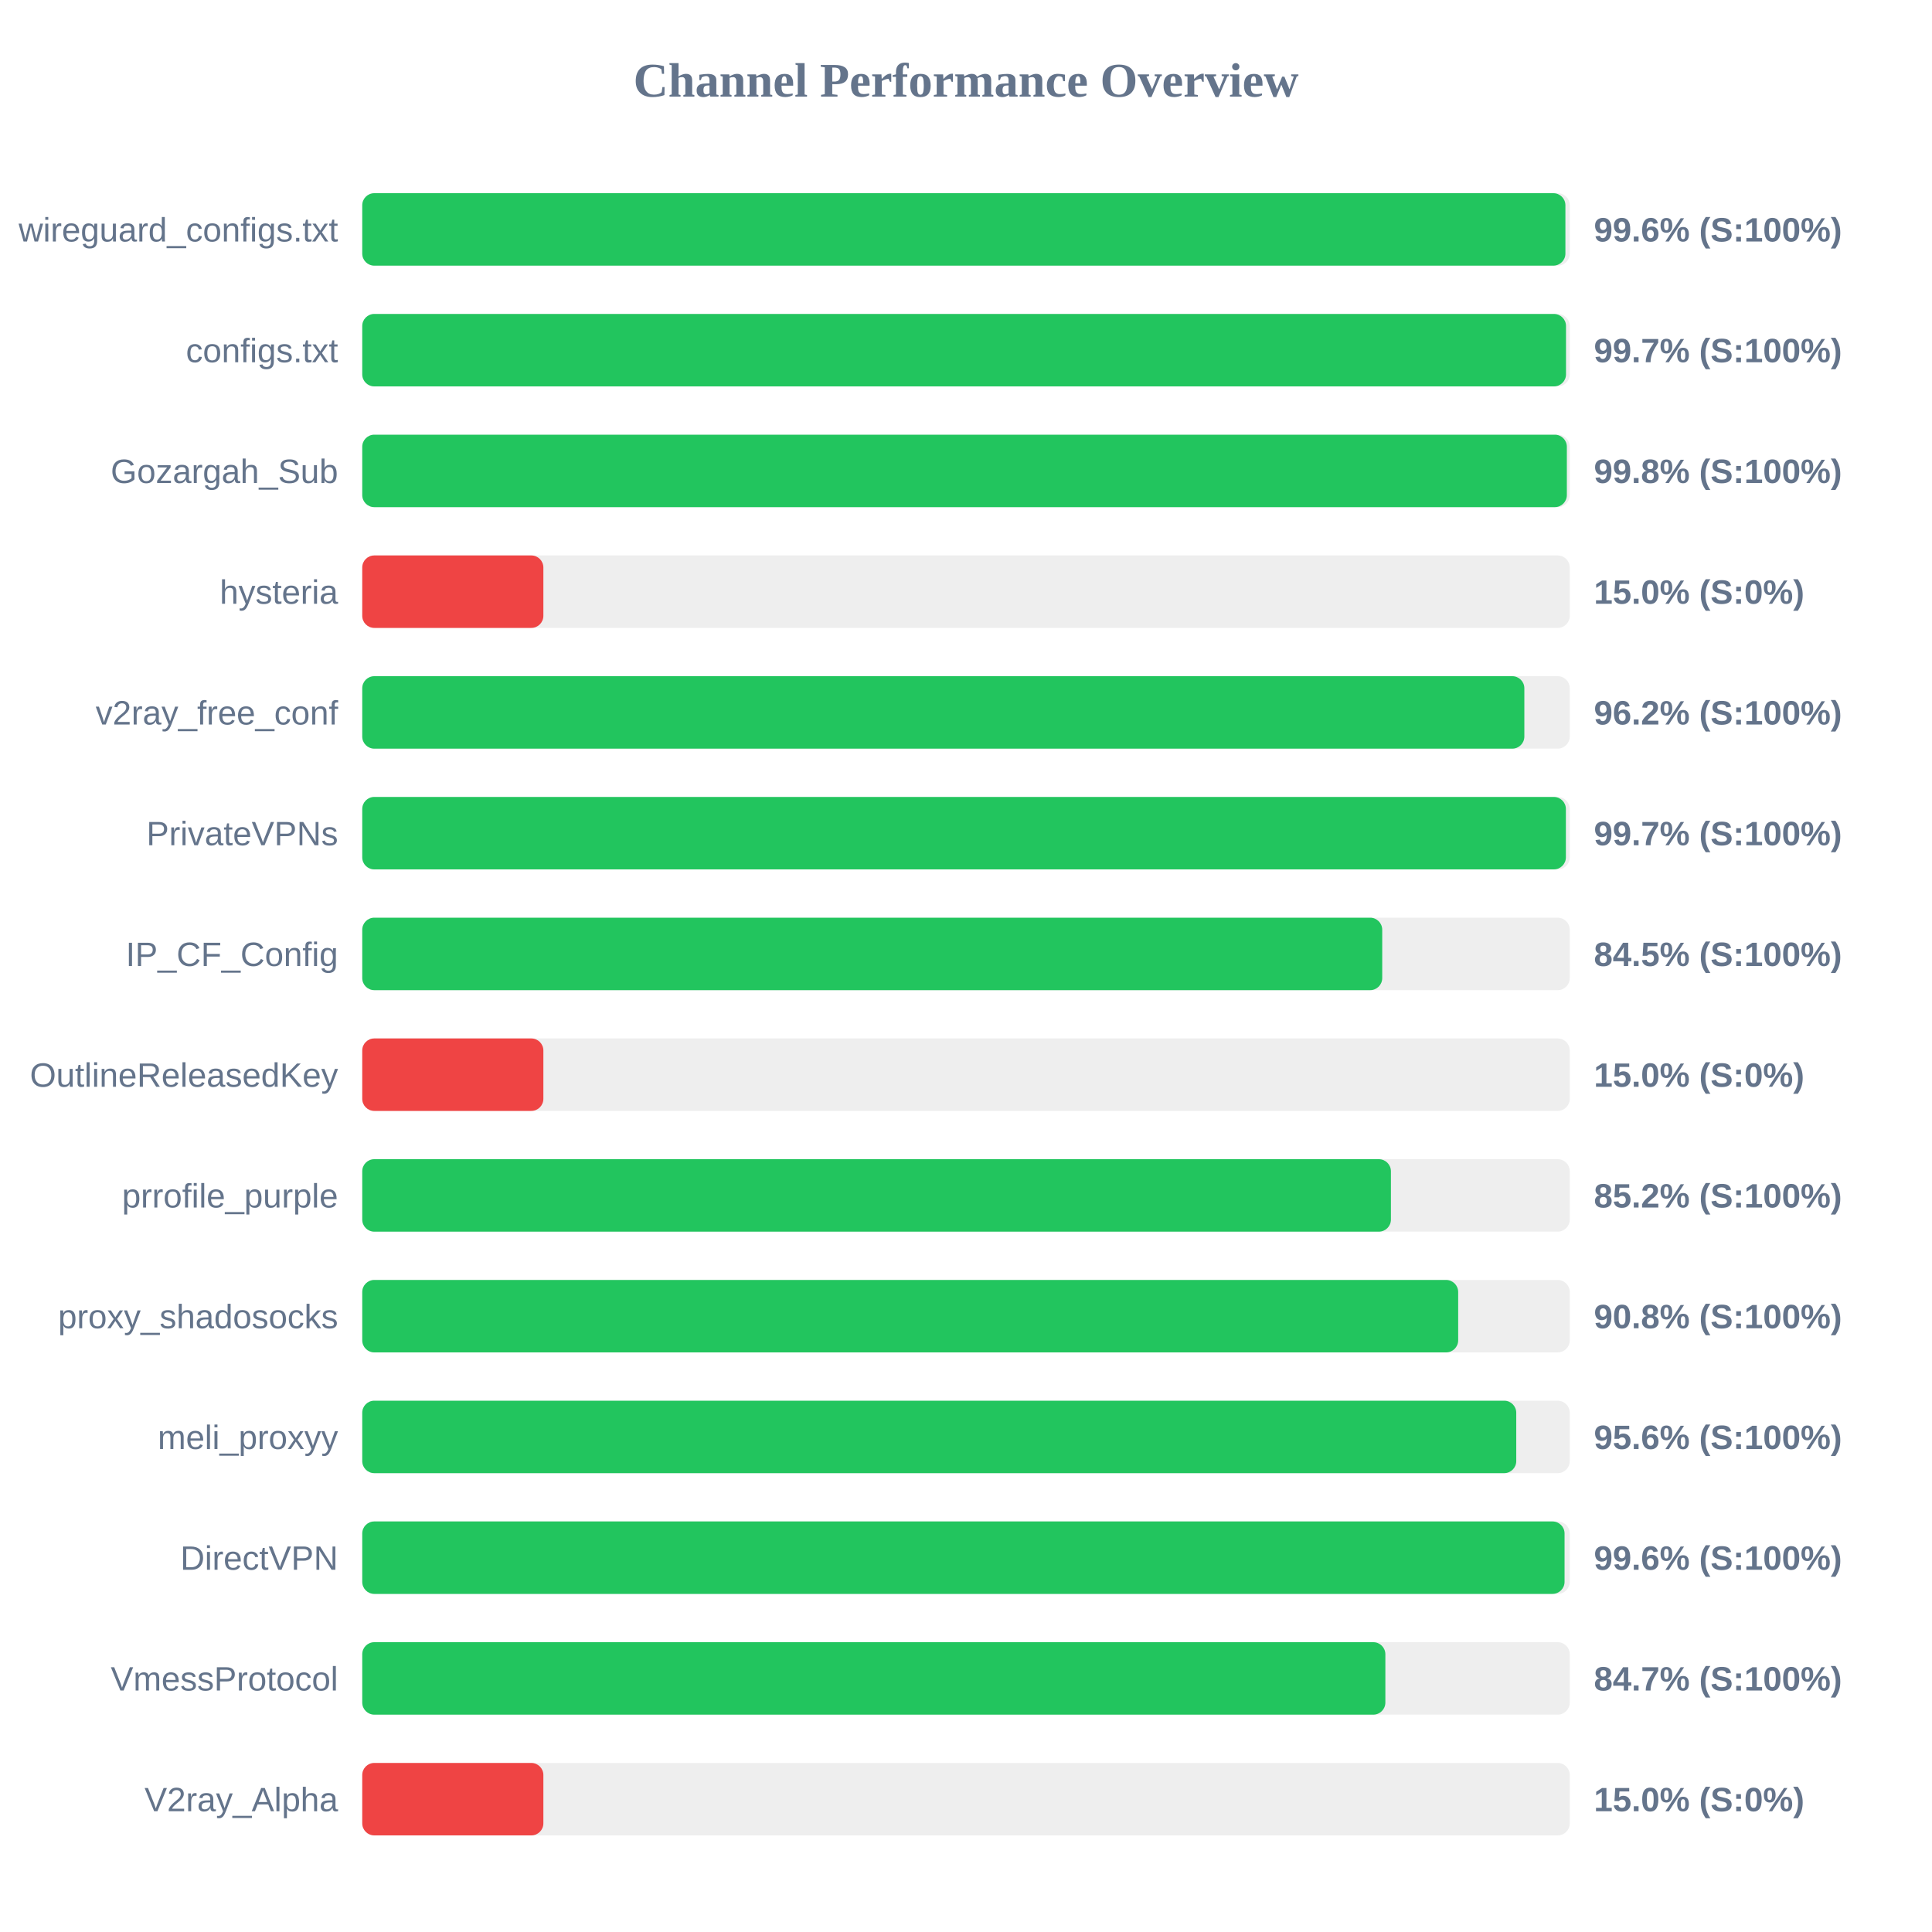
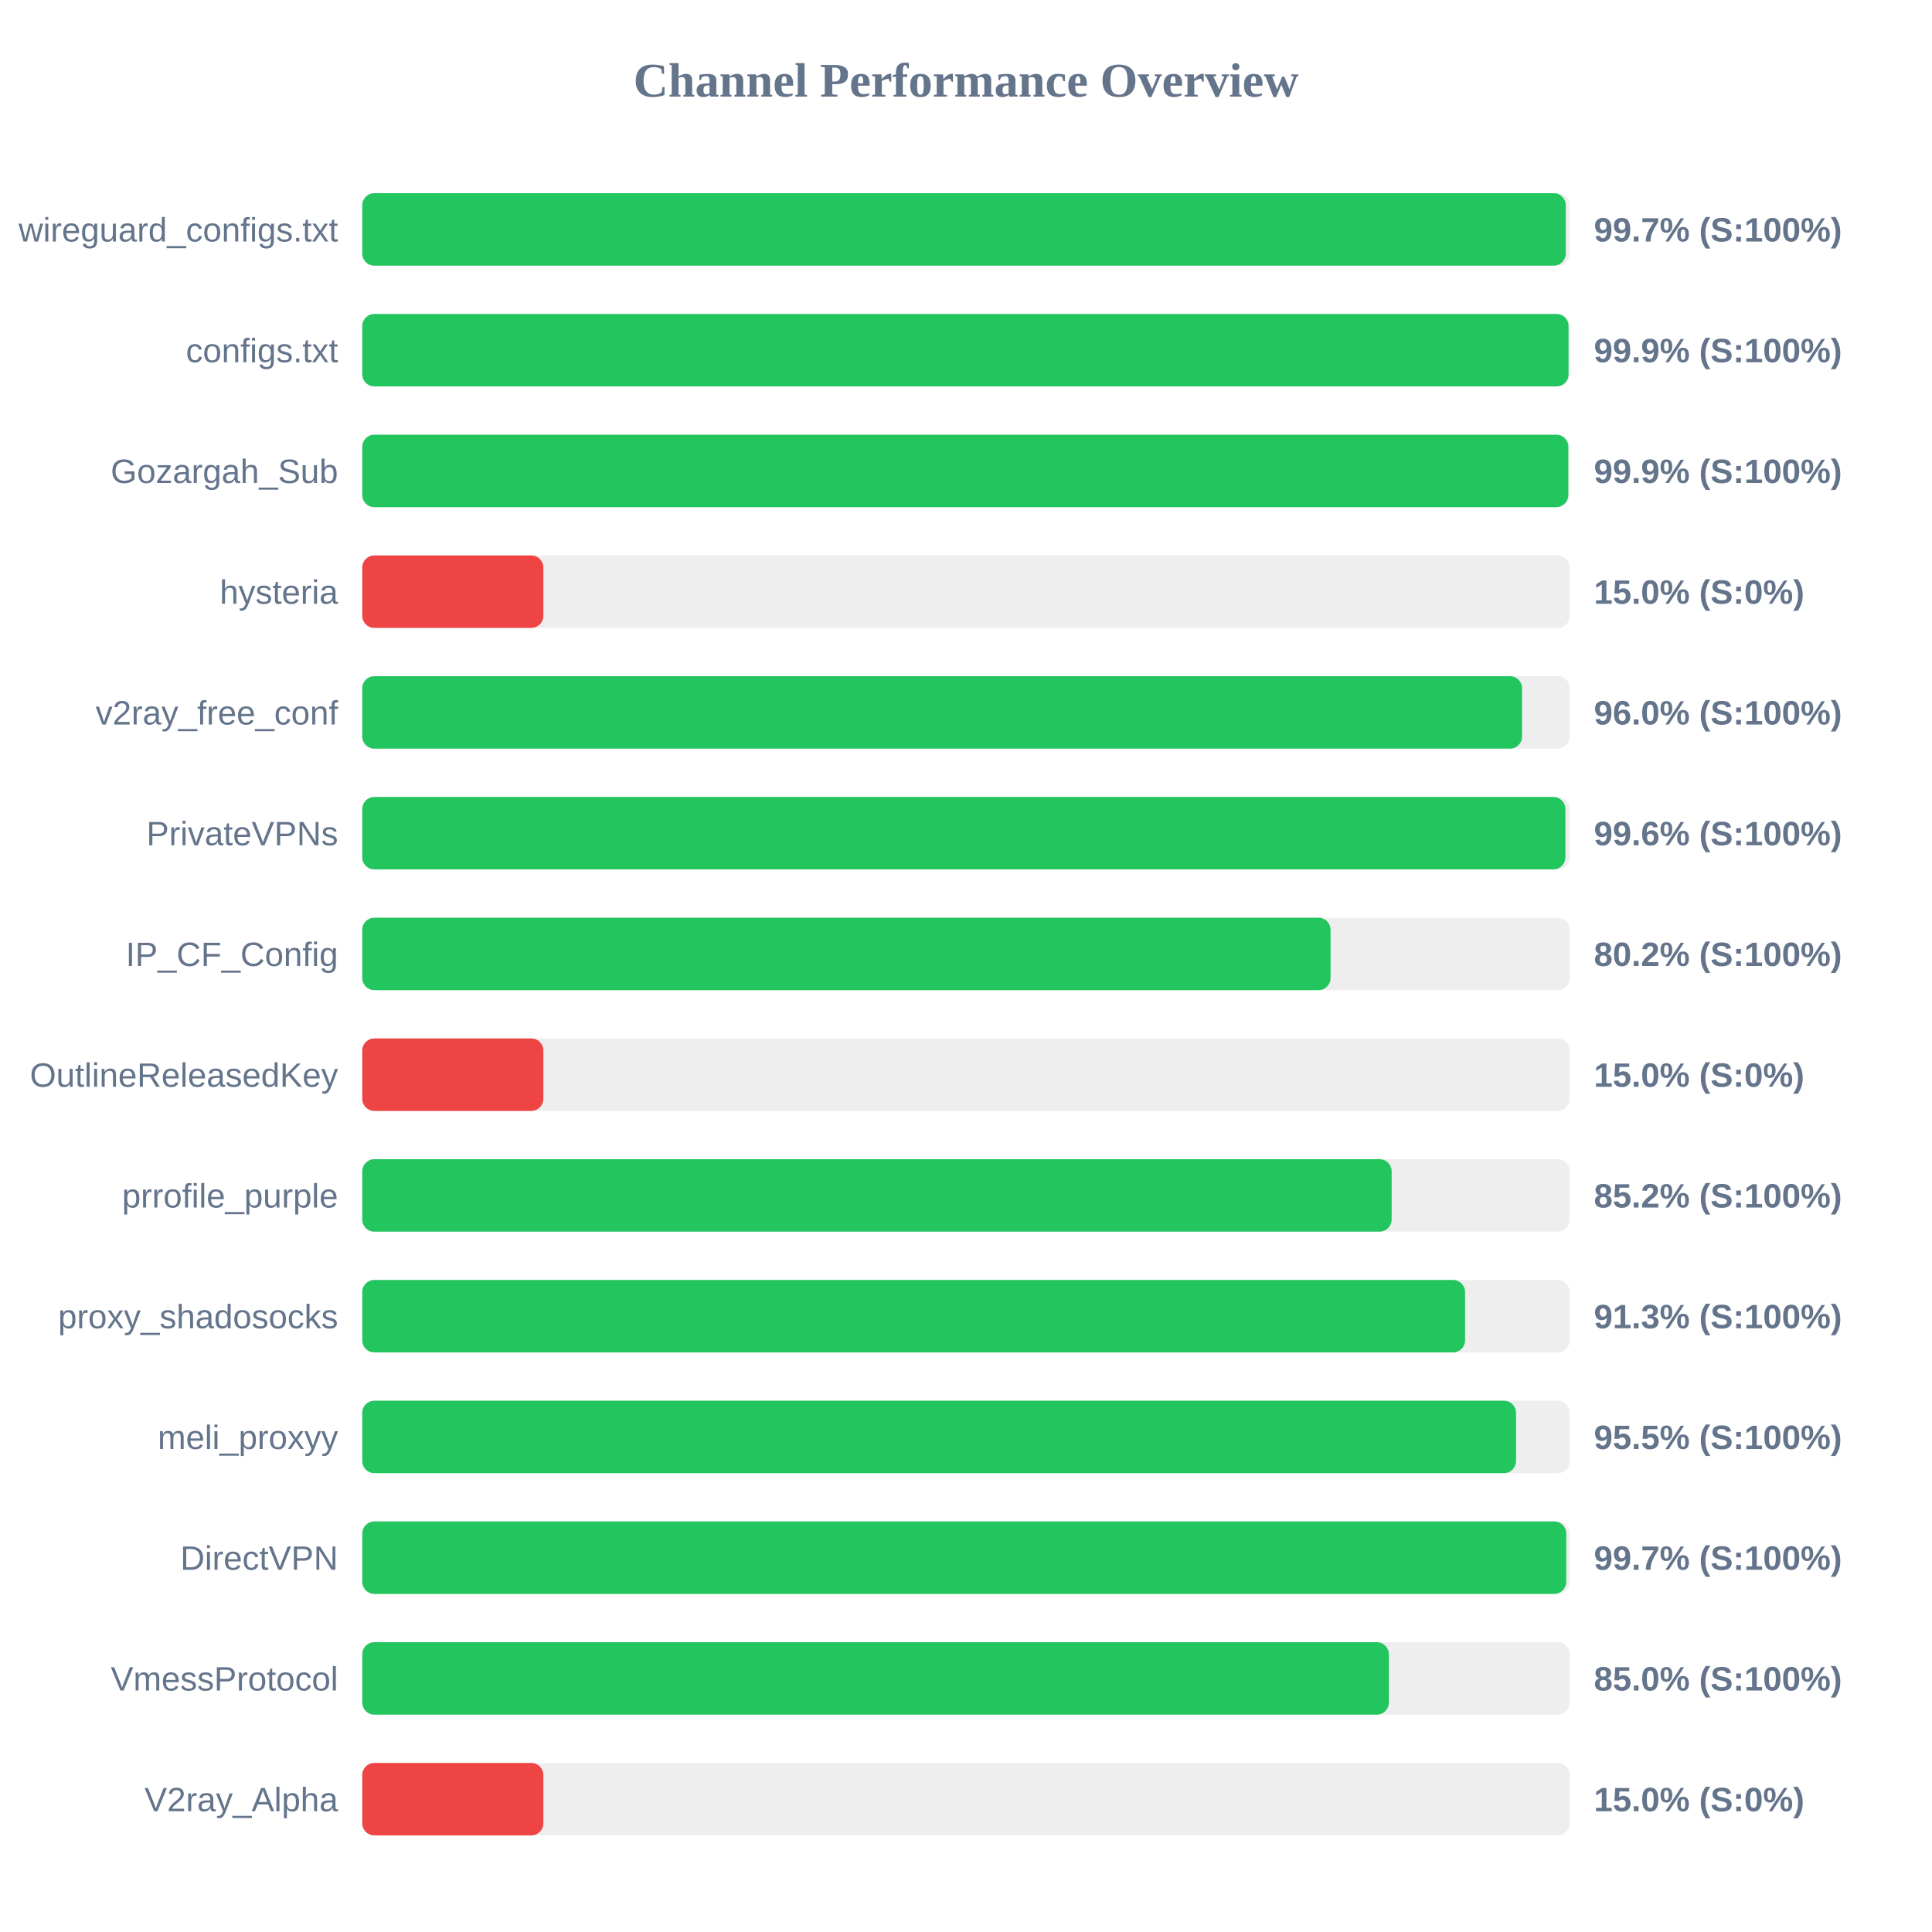
<svg xmlns="http://www.w3.org/2000/svg" width="800" height="800" version="1.1">
  <style>
        .row { font: 14px Arial; fill: #64748b; }
        .score { font: bold 14px Arial; fill: #64748b; }
    </style>
  <text x="400" y="40" text-anchor="middle" font-size="20px" font-weight="bold" fill="#64748b">Channel Performance Overview</text>
  <rect x="150" y="80" width="500" height="30" fill="#eee" rx="5" />
-   <rect x="150" y="80" width="498.2" height="30" fill="#22c55e" rx="5" />
+   <rect x="150" y="80" width="498.35" height="30" fill="#22c55e" rx="5" />
  <text x="140" y="100" text-anchor="end" class="row">wireguard_configs.txt</text>
-   <text x="660" y="100" text-anchor="start" class="score">99.6% (S:100%)</text>
+   <text x="660" y="100" text-anchor="start" class="score">99.7% (S:100%)</text>
  <rect x="150" y="130" width="500" height="30" fill="#eee" rx="5" />
-   <rect x="150" y="130" width="498.45" height="30" fill="#22c55e" rx="5" />
+   <rect x="150" y="130" width="499.5" height="30" fill="#22c55e" rx="5" />
  <text x="140" y="150" text-anchor="end" class="row">configs.txt</text>
-   <text x="660" y="150" text-anchor="start" class="score">99.7% (S:100%)</text>
+   <text x="660" y="150" text-anchor="start" class="score">99.9% (S:100%)</text>
  <rect x="150" y="180" width="500" height="30" fill="#eee" rx="5" />
-   <rect x="150" y="180" width="498.8" height="30" fill="#22c55e" rx="5" />
+   <rect x="150" y="180" width="499.4" height="30" fill="#22c55e" rx="5" />
  <text x="140" y="200" text-anchor="end" class="row">Gozargah_Sub</text>
-   <text x="660" y="200" text-anchor="start" class="score">99.8% (S:100%)</text>
+   <text x="660" y="200" text-anchor="start" class="score">99.9% (S:100%)</text>
  <rect x="150" y="230" width="500" height="30" fill="#eee" rx="5" />
  <rect x="150" y="230" width="75.0" height="30" fill="#ef4444" rx="5" />
  <text x="140" y="250" text-anchor="end" class="row">hysteria</text>
  <text x="660" y="250" text-anchor="start" class="score">15.0% (S:0%)</text>
  <rect x="150" y="280" width="500" height="30" fill="#eee" rx="5" />
-   <rect x="150" y="280" width="481.2" height="30" fill="#22c55e" rx="5" />
+   <rect x="150" y="280" width="480.25" height="30" fill="#22c55e" rx="5" />
  <text x="140" y="300" text-anchor="end" class="row">v2ray_free_conf</text>
-   <text x="660" y="300" text-anchor="start" class="score">96.2% (S:100%)</text>
+   <text x="660" y="300" text-anchor="start" class="score">96.0% (S:100%)</text>
  <rect x="150" y="330" width="500" height="30" fill="#eee" rx="5" />
-   <rect x="150" y="330" width="498.4" height="30" fill="#22c55e" rx="5" />
+   <rect x="150" y="330" width="498.2" height="30" fill="#22c55e" rx="5" />
  <text x="140" y="350" text-anchor="end" class="row">PrivateVPNs</text>
-   <text x="660" y="350" text-anchor="start" class="score">99.7% (S:100%)</text>
+   <text x="660" y="350" text-anchor="start" class="score">99.6% (S:100%)</text>
  <rect x="150" y="380" width="500" height="30" fill="#eee" rx="5" />
-   <rect x="150" y="380" width="422.35" height="30" fill="#22c55e" rx="5" />
+   <rect x="150" y="380" width="400.95" height="30" fill="#22c55e" rx="5" />
  <text x="140" y="400" text-anchor="end" class="row">IP_CF_Config</text>
-   <text x="660" y="400" text-anchor="start" class="score">84.5% (S:100%)</text>
+   <text x="660" y="400" text-anchor="start" class="score">80.2% (S:100%)</text>
  <rect x="150" y="430" width="500" height="30" fill="#eee" rx="5" />
  <rect x="150" y="430" width="75.0" height="30" fill="#ef4444" rx="5" />
  <text x="140" y="450" text-anchor="end" class="row">OutlineReleasedKey</text>
  <text x="660" y="450" text-anchor="start" class="score">15.0% (S:0%)</text>
  <rect x="150" y="480" width="500" height="30" fill="#eee" rx="5" />
-   <rect x="150" y="480" width="425.95" height="30" fill="#22c55e" rx="5" />
+   <rect x="150" y="480" width="426.25" height="30" fill="#22c55e" rx="5" />
  <text x="140" y="500" text-anchor="end" class="row">prrofile_purple</text>
  <text x="660" y="500" text-anchor="start" class="score">85.2% (S:100%)</text>
  <rect x="150" y="530" width="500" height="30" fill="#eee" rx="5" />
-   <rect x="150" y="530" width="453.8" height="30" fill="#22c55e" rx="5" />
+   <rect x="150" y="530" width="456.65" height="30" fill="#22c55e" rx="5" />
  <text x="140" y="550" text-anchor="end" class="row">proxy_shadosocks</text>
-   <text x="660" y="550" text-anchor="start" class="score">90.8% (S:100%)</text>
+   <text x="660" y="550" text-anchor="start" class="score">91.3% (S:100%)</text>
  <rect x="150" y="580" width="500" height="30" fill="#eee" rx="5" />
-   <rect x="150" y="580" width="477.85" height="30" fill="#22c55e" rx="5" />
+   <rect x="150" y="580" width="477.75" height="30" fill="#22c55e" rx="5" />
  <text x="140" y="600" text-anchor="end" class="row">meli_proxyy</text>
-   <text x="660" y="600" text-anchor="start" class="score">95.6% (S:100%)</text>
+   <text x="660" y="600" text-anchor="start" class="score">95.5% (S:100%)</text>
  <rect x="150" y="630" width="500" height="30" fill="#eee" rx="5" />
-   <rect x="150" y="630" width="497.85" height="30" fill="#22c55e" rx="5" />
+   <rect x="150" y="630" width="498.55" height="30" fill="#22c55e" rx="5" />
  <text x="140" y="650" text-anchor="end" class="row">DirectVPN</text>
-   <text x="660" y="650" text-anchor="start" class="score">99.6% (S:100%)</text>
+   <text x="660" y="650" text-anchor="start" class="score">99.7% (S:100%)</text>
  <rect x="150" y="680" width="500" height="30" fill="#eee" rx="5" />
-   <rect x="150" y="680" width="423.65" height="30" fill="#22c55e" rx="5" />
+   <rect x="150" y="680" width="425.1" height="30" fill="#22c55e" rx="5" />
  <text x="140" y="700" text-anchor="end" class="row">VmessProtocol</text>
-   <text x="660" y="700" text-anchor="start" class="score">84.7% (S:100%)</text>
+   <text x="660" y="700" text-anchor="start" class="score">85.0% (S:100%)</text>
  <rect x="150" y="730" width="500" height="30" fill="#eee" rx="5" />
  <rect x="150" y="730" width="75.0" height="30" fill="#ef4444" rx="5" />
  <text x="140" y="750" text-anchor="end" class="row">V2ray_Alpha</text>
  <text x="660" y="750" text-anchor="start" class="score">15.0% (S:0%)</text>
</svg>
